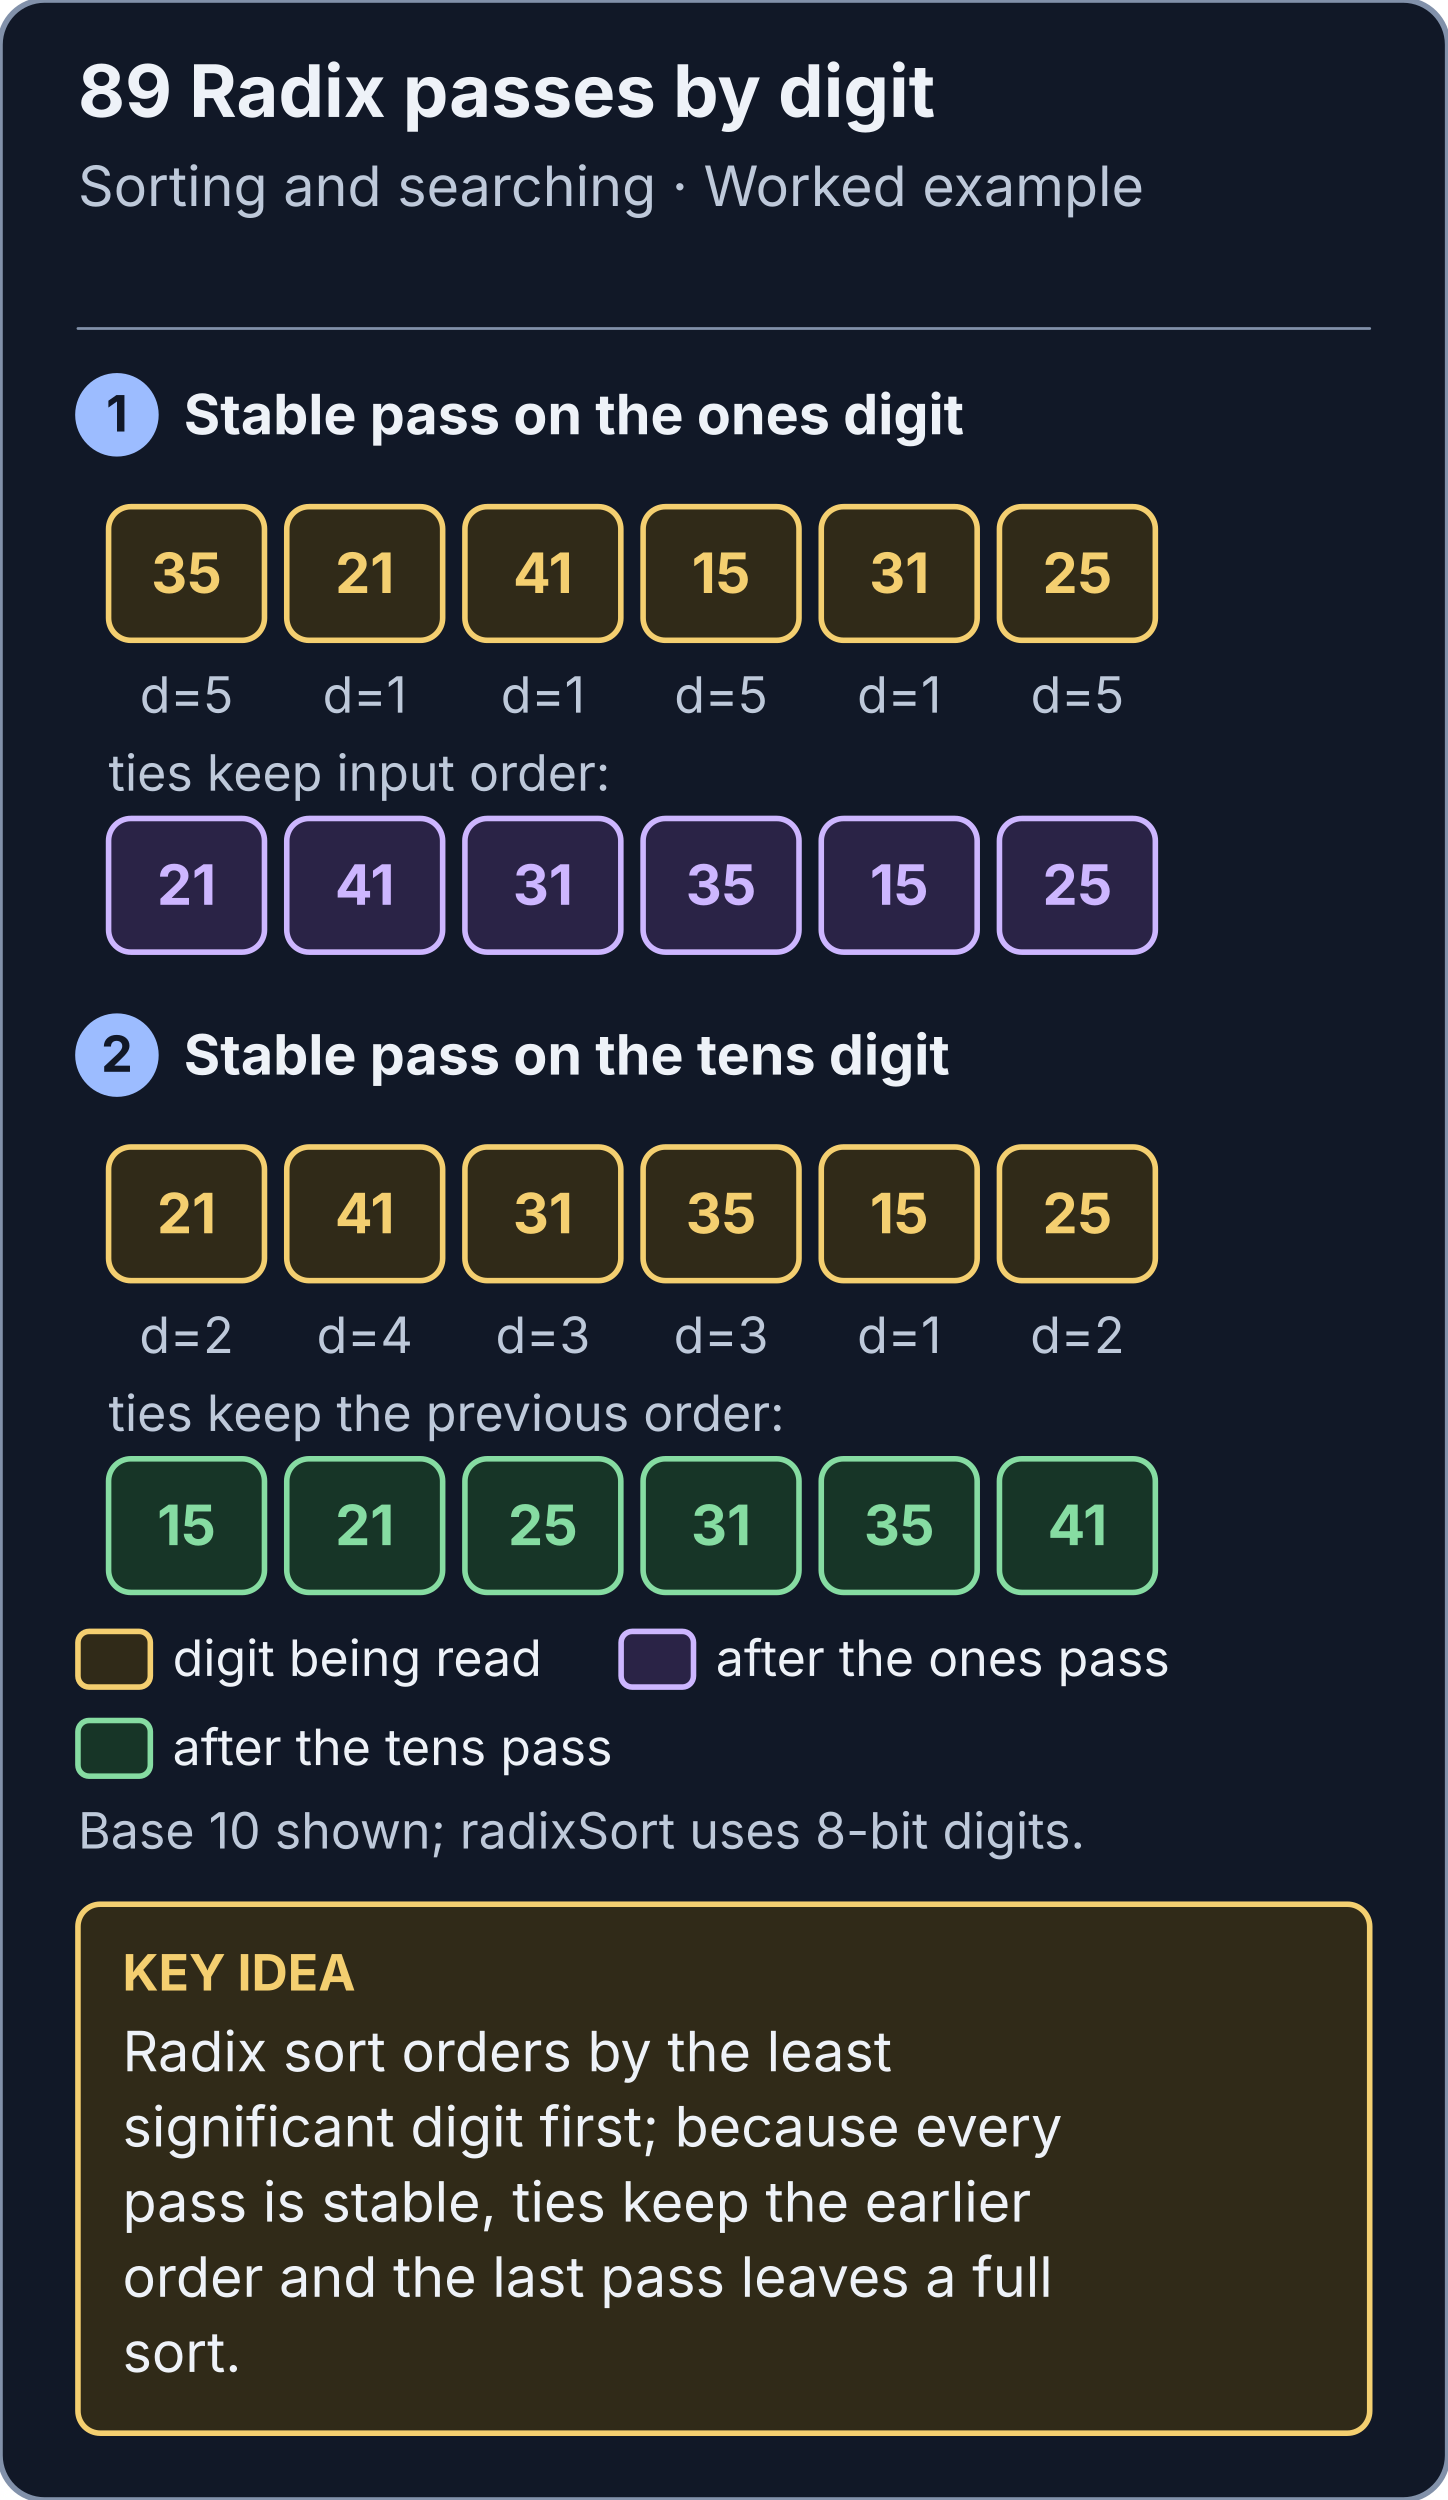
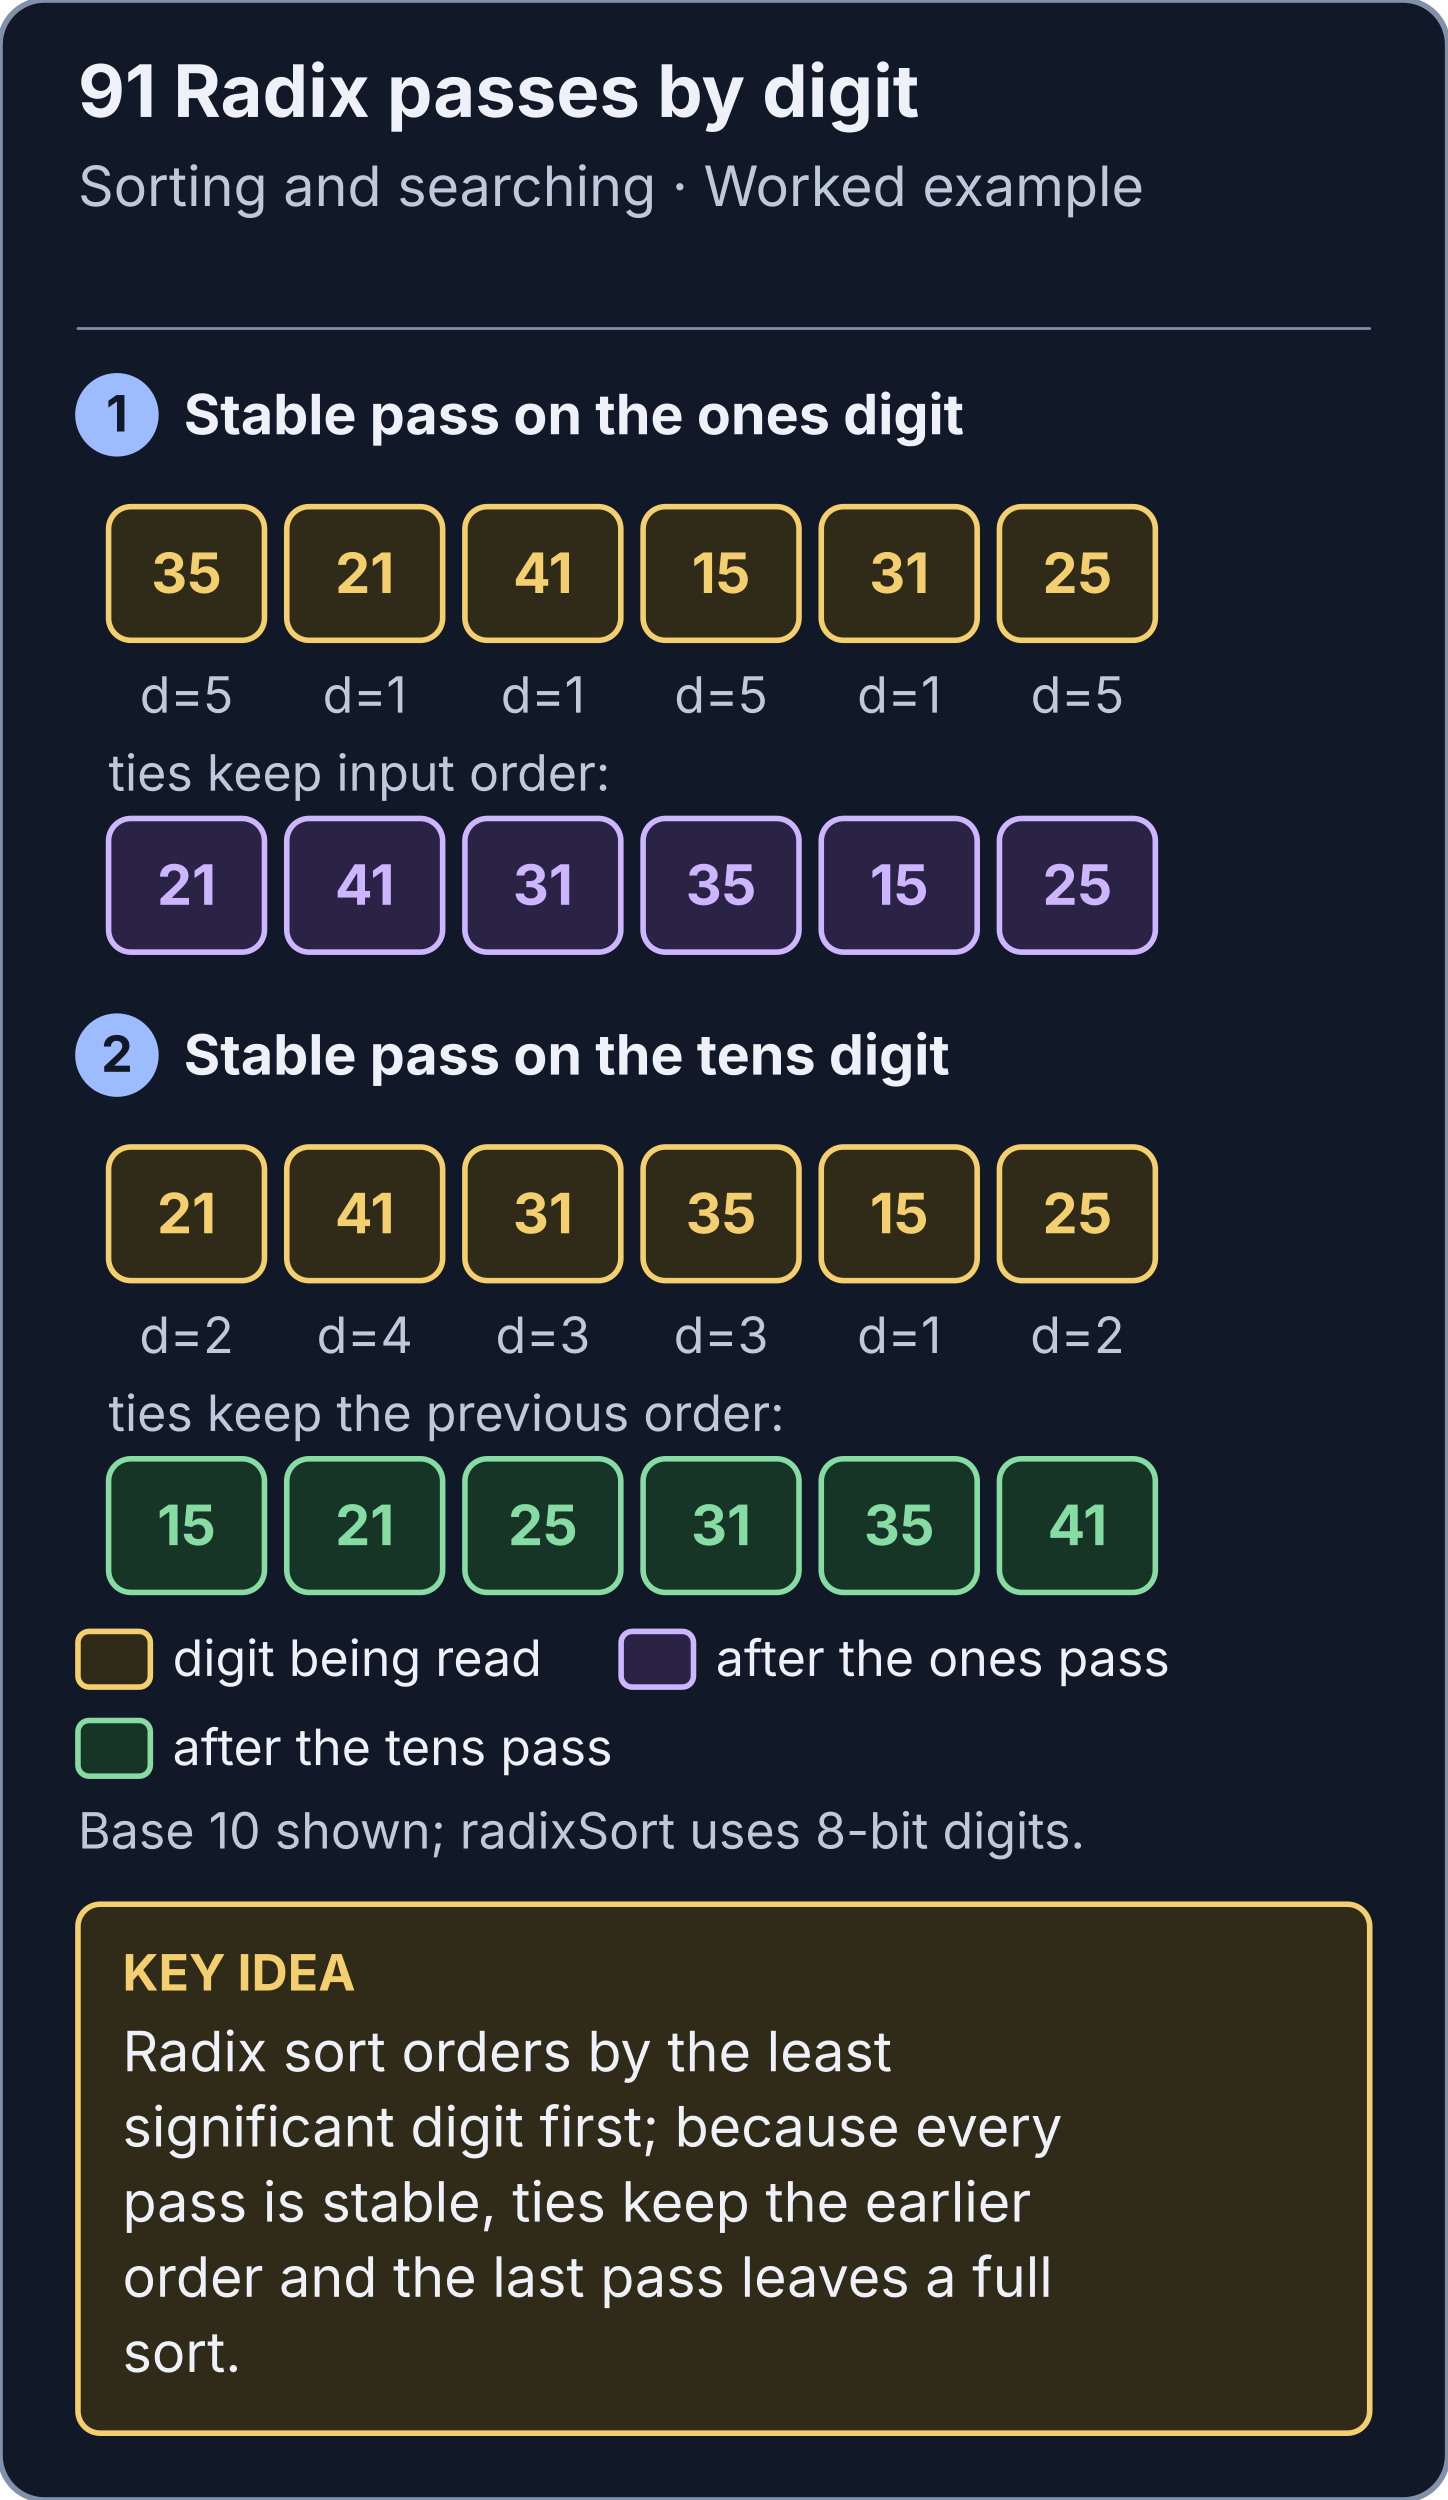
<svg xmlns="http://www.w3.org/2000/svg" viewBox="0 0 520 898" width="520" height="898" role="img" aria-labelledby="title desc">
  <style>text{font-family:system-ui,-apple-system,BlinkMacSystemFont,"Segoe UI",sans-serif} line,path{stroke-linecap:round;stroke-linejoin:round}</style>
  <defs>
    <marker id="radix-lsd-passes-paper-arrow" markerWidth="9" markerHeight="9" refX="8" refY="4" orient="auto" markerUnits="userSpaceOnUse">
      <path d="M 0 0 L 8 4 L 0 8 Z" fill="#111827" />
    </marker>
    <marker id="radix-lsd-passes-ink-arrow" markerWidth="9" markerHeight="9" refX="8" refY="4" orient="auto" markerUnits="userSpaceOnUse">
      <path d="M 0 0 L 8 4 L 0 8 Z" fill="#eef2f8" />
    </marker>
    <marker id="radix-lsd-passes-muted-arrow" markerWidth="9" markerHeight="9" refX="8" refY="4" orient="auto" markerUnits="userSpaceOnUse">
      <path d="M 0 0 L 8 4 L 0 8 Z" fill="#bec9da" />
    </marker>
    <marker id="radix-lsd-passes-line-arrow" markerWidth="9" markerHeight="9" refX="8" refY="4" orient="auto" markerUnits="userSpaceOnUse">
      <path d="M 0 0 L 8 4 L 0 8 Z" fill="#8291aa" />
    </marker>
    <marker id="radix-lsd-passes-blue-arrow" markerWidth="9" markerHeight="9" refX="8" refY="4" orient="auto" markerUnits="userSpaceOnUse">
      <path d="M 0 0 L 8 4 L 0 8 Z" fill="#9cbcff" />
    </marker>
    <marker id="radix-lsd-passes-soft-arrow" markerWidth="9" markerHeight="9" refX="8" refY="4" orient="auto" markerUnits="userSpaceOnUse">
      <path d="M 0 0 L 8 4 L 0 8 Z" fill="#203455" />
    </marker>
    <marker id="radix-lsd-passes-note-arrow" markerWidth="9" markerHeight="9" refX="8" refY="4" orient="auto" markerUnits="userSpaceOnUse">
      <path d="M 0 0 L 8 4 L 0 8 Z" fill="#302a18" />
    </marker>
    <marker id="radix-lsd-passes-gold-arrow" markerWidth="9" markerHeight="9" refX="8" refY="4" orient="auto" markerUnits="userSpaceOnUse">
      <path d="M 0 0 L 8 4 L 0 8 Z" fill="#f4cf70" />
    </marker>
    <marker id="radix-lsd-passes-red-arrow" markerWidth="9" markerHeight="9" refX="8" refY="4" orient="auto" markerUnits="userSpaceOnUse">
      <path d="M 0 0 L 8 4 L 0 8 Z" fill="#ffaaa1" />
    </marker>
    <marker id="radix-lsd-passes-panel-arrow" markerWidth="9" markerHeight="9" refX="8" refY="4" orient="auto" markerUnits="userSpaceOnUse">
      <path d="M 0 0 L 8 4 L 0 8 Z" fill="#192333" />
    </marker>
    <marker id="radix-lsd-passes-green-arrow" markerWidth="9" markerHeight="9" refX="8" refY="4" orient="auto" markerUnits="userSpaceOnUse">
      <path d="M 0 0 L 8 4 L 0 8 Z" fill="#86dca2" />
    </marker>
    <marker id="radix-lsd-passes-mint-arrow" markerWidth="9" markerHeight="9" refX="8" refY="4" orient="auto" markerUnits="userSpaceOnUse">
      <path d="M 0 0 L 8 4 L 0 8 Z" fill="#173527" />
    </marker>
    <marker id="radix-lsd-passes-violet-arrow" markerWidth="9" markerHeight="9" refX="8" refY="4" orient="auto" markerUnits="userSpaceOnUse">
      <path d="M 0 0 L 8 4 L 0 8 Z" fill="#cdb6ff" />
    </marker>
    <marker id="radix-lsd-passes-lilac-arrow" markerWidth="9" markerHeight="9" refX="8" refY="4" orient="auto" markerUnits="userSpaceOnUse">
      <path d="M 0 0 L 8 4 L 0 8 Z" fill="#2a2346" />
    </marker>
    <marker id="radix-lsd-passes-rose-arrow" markerWidth="9" markerHeight="9" refX="8" refY="4" orient="auto" markerUnits="userSpaceOnUse">
      <path d="M 0 0 L 8 4 L 0 8 Z" fill="#3d1f22" />
    </marker>
  </defs>
  <rect x="0" y="0" width="520" height="898" rx="16" fill="#111827" stroke="#8291aa" stroke-width="2" />
-   <text x="28" y="42" font-size="26" fill="#eef2f8" text-anchor="start" font-weight="700">89  Radix passes by digit</text>
+   <text x="28" y="42" font-size="26" fill="#eef2f8" text-anchor="start" font-weight="700">91  Radix passes by digit</text>
  <text x="28" y="74" font-size="20" fill="#bec9da" text-anchor="start" font-weight="400">Sorting and searching · Worked example</text>
  <line x1="28" y1="118" x2="492" y2="118" stroke="#8291aa" stroke-width="1" />
  <circle cx="42" cy="149" r="14" fill="#9cbcff" stroke="#9cbcff" stroke-width="2" />
  <text x="42" y="155" font-size="18" fill="#111827" text-anchor="middle" font-weight="700">1</text>
  <text x="66" y="156" font-size="20" fill="#eef2f8" text-anchor="start" font-weight="700">Stable pass on the ones digit</text>
  <rect x="39" y="182" width="56" height="48" rx="8" fill="#302a18" stroke="#f4cf70" stroke-width="2" />
  <text x="67.0" y="213.0" font-size="20" fill="#f4cf70" text-anchor="middle" font-weight="700">35</text>
  <text x="67.0" y="256" font-size="18" fill="#bec9da" text-anchor="middle" font-weight="400">d=5</text>
  <rect x="103" y="182" width="56" height="48" rx="8" fill="#302a18" stroke="#f4cf70" stroke-width="2" />
  <text x="131.0" y="213.0" font-size="20" fill="#f4cf70" text-anchor="middle" font-weight="700">21</text>
  <text x="131.0" y="256" font-size="18" fill="#bec9da" text-anchor="middle" font-weight="400">d=1</text>
  <rect x="167" y="182" width="56" height="48" rx="8" fill="#302a18" stroke="#f4cf70" stroke-width="2" />
  <text x="195.0" y="213.0" font-size="20" fill="#f4cf70" text-anchor="middle" font-weight="700">41</text>
  <text x="195.0" y="256" font-size="18" fill="#bec9da" text-anchor="middle" font-weight="400">d=1</text>
  <rect x="231" y="182" width="56" height="48" rx="8" fill="#302a18" stroke="#f4cf70" stroke-width="2" />
  <text x="259.0" y="213.0" font-size="20" fill="#f4cf70" text-anchor="middle" font-weight="700">15</text>
  <text x="259.0" y="256" font-size="18" fill="#bec9da" text-anchor="middle" font-weight="400">d=5</text>
  <rect x="295" y="182" width="56" height="48" rx="8" fill="#302a18" stroke="#f4cf70" stroke-width="2" />
  <text x="323.0" y="213.0" font-size="20" fill="#f4cf70" text-anchor="middle" font-weight="700">31</text>
  <text x="323.0" y="256" font-size="18" fill="#bec9da" text-anchor="middle" font-weight="400">d=1</text>
  <rect x="359" y="182" width="56" height="48" rx="8" fill="#302a18" stroke="#f4cf70" stroke-width="2" />
  <text x="387.0" y="213.0" font-size="20" fill="#f4cf70" text-anchor="middle" font-weight="700">25</text>
  <text x="387.0" y="256" font-size="18" fill="#bec9da" text-anchor="middle" font-weight="400">d=5</text>
  <text x="39" y="284" font-size="18" fill="#bec9da" text-anchor="start" font-weight="400">ties keep input order:</text>
  <rect x="39" y="294" width="56" height="48" rx="8" fill="#2a2346" stroke="#cdb6ff" stroke-width="2" />
  <text x="67.0" y="325.0" font-size="20" fill="#cdb6ff" text-anchor="middle" font-weight="700">21</text>
  <rect x="103" y="294" width="56" height="48" rx="8" fill="#2a2346" stroke="#cdb6ff" stroke-width="2" />
  <text x="131.0" y="325.0" font-size="20" fill="#cdb6ff" text-anchor="middle" font-weight="700">41</text>
  <rect x="167" y="294" width="56" height="48" rx="8" fill="#2a2346" stroke="#cdb6ff" stroke-width="2" />
  <text x="195.0" y="325.0" font-size="20" fill="#cdb6ff" text-anchor="middle" font-weight="700">31</text>
  <rect x="231" y="294" width="56" height="48" rx="8" fill="#2a2346" stroke="#cdb6ff" stroke-width="2" />
  <text x="259.0" y="325.0" font-size="20" fill="#cdb6ff" text-anchor="middle" font-weight="700">35</text>
  <rect x="295" y="294" width="56" height="48" rx="8" fill="#2a2346" stroke="#cdb6ff" stroke-width="2" />
  <text x="323.0" y="325.0" font-size="20" fill="#cdb6ff" text-anchor="middle" font-weight="700">15</text>
  <rect x="359" y="294" width="56" height="48" rx="8" fill="#2a2346" stroke="#cdb6ff" stroke-width="2" />
  <text x="387.0" y="325.0" font-size="20" fill="#cdb6ff" text-anchor="middle" font-weight="700">25</text>
  <circle cx="42" cy="379" r="14" fill="#9cbcff" stroke="#9cbcff" stroke-width="2" />
  <text x="42" y="385" font-size="18" fill="#111827" text-anchor="middle" font-weight="700">2</text>
  <text x="66" y="386" font-size="20" fill="#eef2f8" text-anchor="start" font-weight="700">Stable pass on the tens digit</text>
  <rect x="39" y="412" width="56" height="48" rx="8" fill="#302a18" stroke="#f4cf70" stroke-width="2" />
  <text x="67.0" y="443.0" font-size="20" fill="#f4cf70" text-anchor="middle" font-weight="700">21</text>
  <text x="67.0" y="486" font-size="18" fill="#bec9da" text-anchor="middle" font-weight="400">d=2</text>
  <rect x="103" y="412" width="56" height="48" rx="8" fill="#302a18" stroke="#f4cf70" stroke-width="2" />
  <text x="131.0" y="443.0" font-size="20" fill="#f4cf70" text-anchor="middle" font-weight="700">41</text>
  <text x="131.0" y="486" font-size="18" fill="#bec9da" text-anchor="middle" font-weight="400">d=4</text>
  <rect x="167" y="412" width="56" height="48" rx="8" fill="#302a18" stroke="#f4cf70" stroke-width="2" />
  <text x="195.0" y="443.0" font-size="20" fill="#f4cf70" text-anchor="middle" font-weight="700">31</text>
  <text x="195.0" y="486" font-size="18" fill="#bec9da" text-anchor="middle" font-weight="400">d=3</text>
  <rect x="231" y="412" width="56" height="48" rx="8" fill="#302a18" stroke="#f4cf70" stroke-width="2" />
  <text x="259.0" y="443.0" font-size="20" fill="#f4cf70" text-anchor="middle" font-weight="700">35</text>
  <text x="259.0" y="486" font-size="18" fill="#bec9da" text-anchor="middle" font-weight="400">d=3</text>
  <rect x="295" y="412" width="56" height="48" rx="8" fill="#302a18" stroke="#f4cf70" stroke-width="2" />
  <text x="323.0" y="443.0" font-size="20" fill="#f4cf70" text-anchor="middle" font-weight="700">15</text>
  <text x="323.0" y="486" font-size="18" fill="#bec9da" text-anchor="middle" font-weight="400">d=1</text>
  <rect x="359" y="412" width="56" height="48" rx="8" fill="#302a18" stroke="#f4cf70" stroke-width="2" />
  <text x="387.0" y="443.0" font-size="20" fill="#f4cf70" text-anchor="middle" font-weight="700">25</text>
  <text x="387.0" y="486" font-size="18" fill="#bec9da" text-anchor="middle" font-weight="400">d=2</text>
  <text x="39" y="514" font-size="18" fill="#bec9da" text-anchor="start" font-weight="400">ties keep the previous order:</text>
  <rect x="39" y="524" width="56" height="48" rx="8" fill="#173527" stroke="#86dca2" stroke-width="2" />
  <text x="67.0" y="555.0" font-size="20" fill="#86dca2" text-anchor="middle" font-weight="700">15</text>
  <rect x="103" y="524" width="56" height="48" rx="8" fill="#173527" stroke="#86dca2" stroke-width="2" />
  <text x="131.0" y="555.0" font-size="20" fill="#86dca2" text-anchor="middle" font-weight="700">21</text>
  <rect x="167" y="524" width="56" height="48" rx="8" fill="#173527" stroke="#86dca2" stroke-width="2" />
  <text x="195.0" y="555.0" font-size="20" fill="#86dca2" text-anchor="middle" font-weight="700">25</text>
  <rect x="231" y="524" width="56" height="48" rx="8" fill="#173527" stroke="#86dca2" stroke-width="2" />
  <text x="259.0" y="555.0" font-size="20" fill="#86dca2" text-anchor="middle" font-weight="700">31</text>
  <rect x="295" y="524" width="56" height="48" rx="8" fill="#173527" stroke="#86dca2" stroke-width="2" />
  <text x="323.0" y="555.0" font-size="20" fill="#86dca2" text-anchor="middle" font-weight="700">35</text>
  <rect x="359" y="524" width="56" height="48" rx="8" fill="#173527" stroke="#86dca2" stroke-width="2" />
  <text x="387.0" y="555.0" font-size="20" fill="#86dca2" text-anchor="middle" font-weight="700">41</text>
  <rect x="28" y="586" width="26" height="20" rx="4" fill="#302a18" stroke="#f4cf70" stroke-width="2" />
  <text x="62" y="602" font-size="18" fill="#eef2f8" text-anchor="start" font-weight="400">digit being read</text>
  <rect x="223.104" y="586" width="26" height="20" rx="4" fill="#2a2346" stroke="#cdb6ff" stroke-width="2" />
  <text x="257.104" y="602" font-size="18" fill="#eef2f8" text-anchor="start" font-weight="400">after the ones pass</text>
  <rect x="28" y="618" width="26" height="20" rx="4" fill="#173527" stroke="#86dca2" stroke-width="2" />
  <text x="62" y="634" font-size="18" fill="#eef2f8" text-anchor="start" font-weight="400">after the tens pass</text>
  <text x="28" y="664" font-size="18" fill="#bec9da" text-anchor="start" font-weight="400">Base 10 shown; radixSort uses 8-bit digits.</text>
  <rect x="28" y="684" width="464" height="190" rx="8" fill="#302a18" stroke="#f4cf70" stroke-width="2" />
  <text x="44" y="715" font-size="18" fill="#f4cf70" text-anchor="start" font-weight="700">KEY IDEA</text>
  <text x="44" y="744" font-size="20" fill="#eef2f8" text-anchor="start" font-weight="400">Radix sort orders by the least</text>
  <text x="44" y="771" font-size="20" fill="#eef2f8" text-anchor="start" font-weight="400">significant digit first; because every</text>
  <text x="44" y="798" font-size="20" fill="#eef2f8" text-anchor="start" font-weight="400">pass is stable, ties keep the earlier</text>
  <text x="44" y="825" font-size="20" fill="#eef2f8" text-anchor="start" font-weight="400">order and the last pass leaves a full</text>
  <text x="44" y="852" font-size="20" fill="#eef2f8" text-anchor="start" font-weight="400">sort.</text>
</svg>
